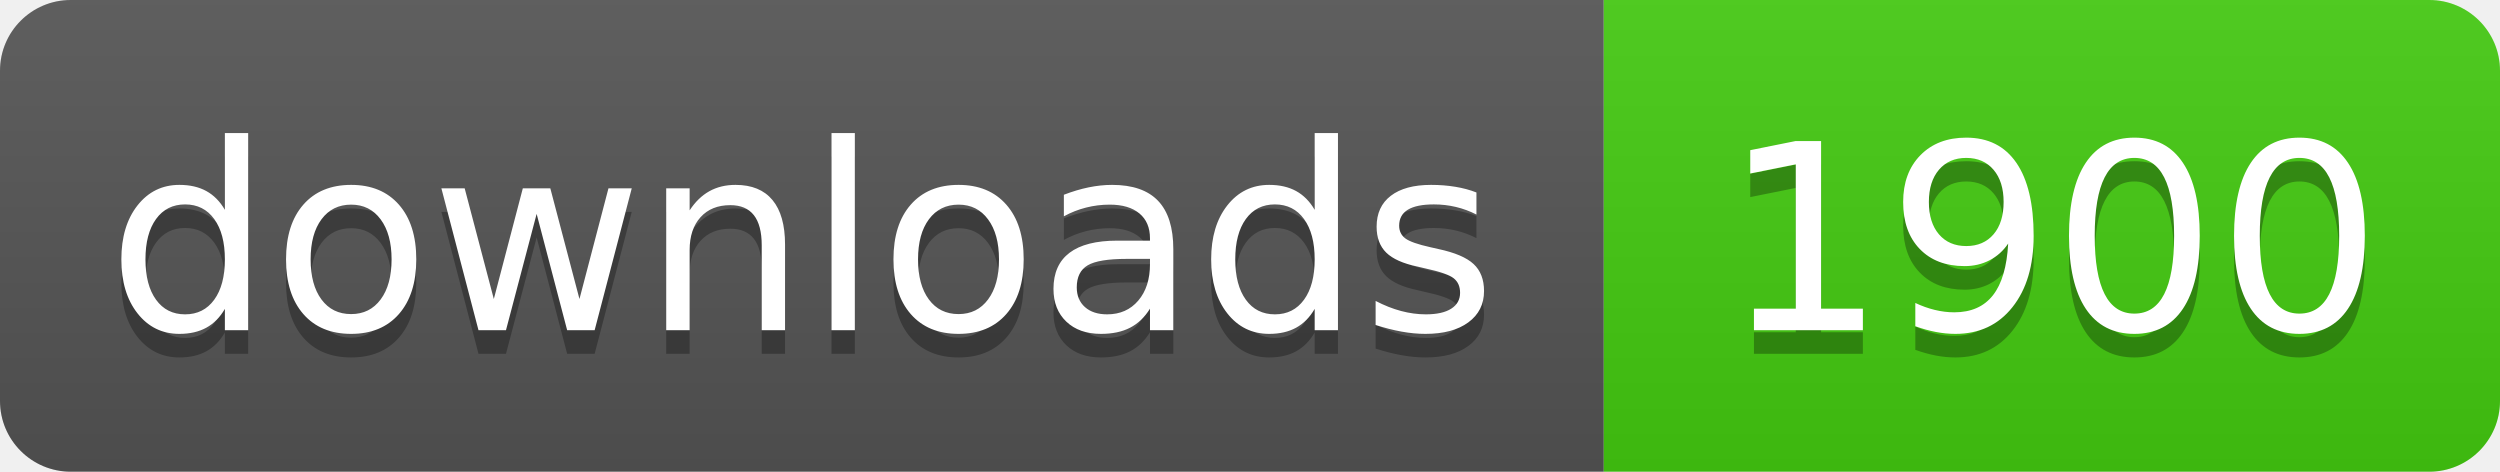
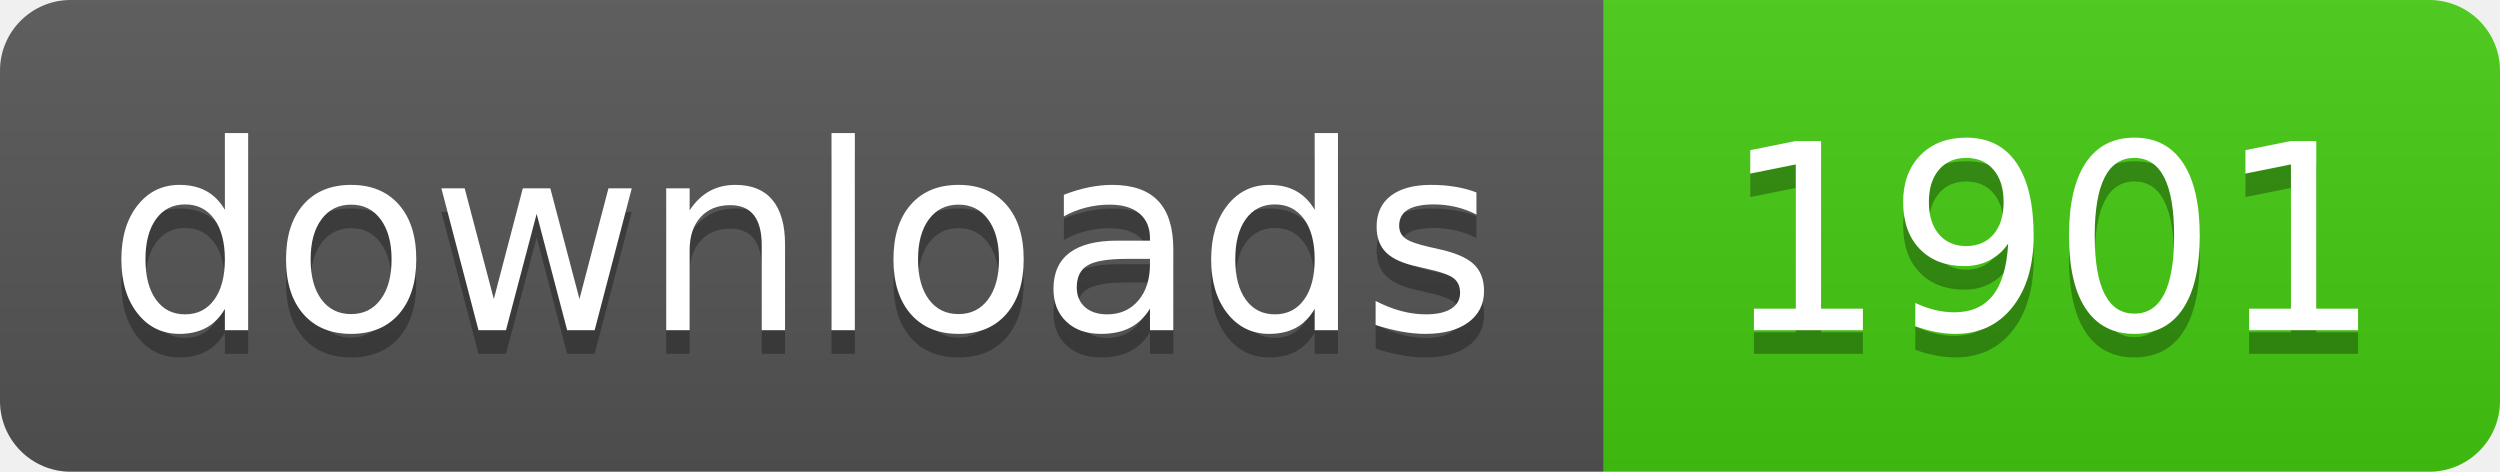
- <svg xmlns="http://www.w3.org/2000/svg" width="106" height="20" role="img" aria-label="downloads: 1900">
+ <svg xmlns="http://www.w3.org/2000/svg" width="106" height="20" role="img" aria-label="downloads: 1901">
  <linearGradient id="s" x2="0" y2="100%">
    <stop offset="0" stop-color="#bbb" stop-opacity=".1" />
    <stop offset="1" stop-opacity=".1" />
  </linearGradient>
  <clipPath id="r">
    <rect width="106" height="20" rx="3" fill="#fff" />
  </clipPath>
  <g clip-path="url(#r)">
    <rect width="68" height="20" fill="#555" />
    <rect x="68" width="38" height="20" fill="#4c1" />
    <rect width="106" height="20" fill="url(#s)" />
  </g>
  <g fill="#fff" text-anchor="middle" font-family="Verdana,Geneva,DejaVu Sans,sans-serif" text-rendering="geometricPrecision" font-size="110">
    <text aria-hidden="true" x="340" y="150" fill="#010101" fill-opacity=".3" transform="scale(.1)" textLength="560">downloads</text>
    <text x="340" y="140" transform="scale(.1)" fill="#fff" textLength="560">downloads</text>
-     <text aria-hidden="true" x="870" y="150" fill="#010101" fill-opacity=".3" transform="scale(.1)" textLength="260">1900</text>
-     <text x="870" y="140" transform="scale(.1)" fill="#fff" textLength="260">1900</text>
+     <text aria-hidden="true" x="870" y="150" fill="#010101" fill-opacity=".3" transform="scale(.1)" textLength="260">1901</text>
+     <text x="870" y="140" transform="scale(.1)" fill="#fff" textLength="260">1901</text>
  </g>
</svg>
